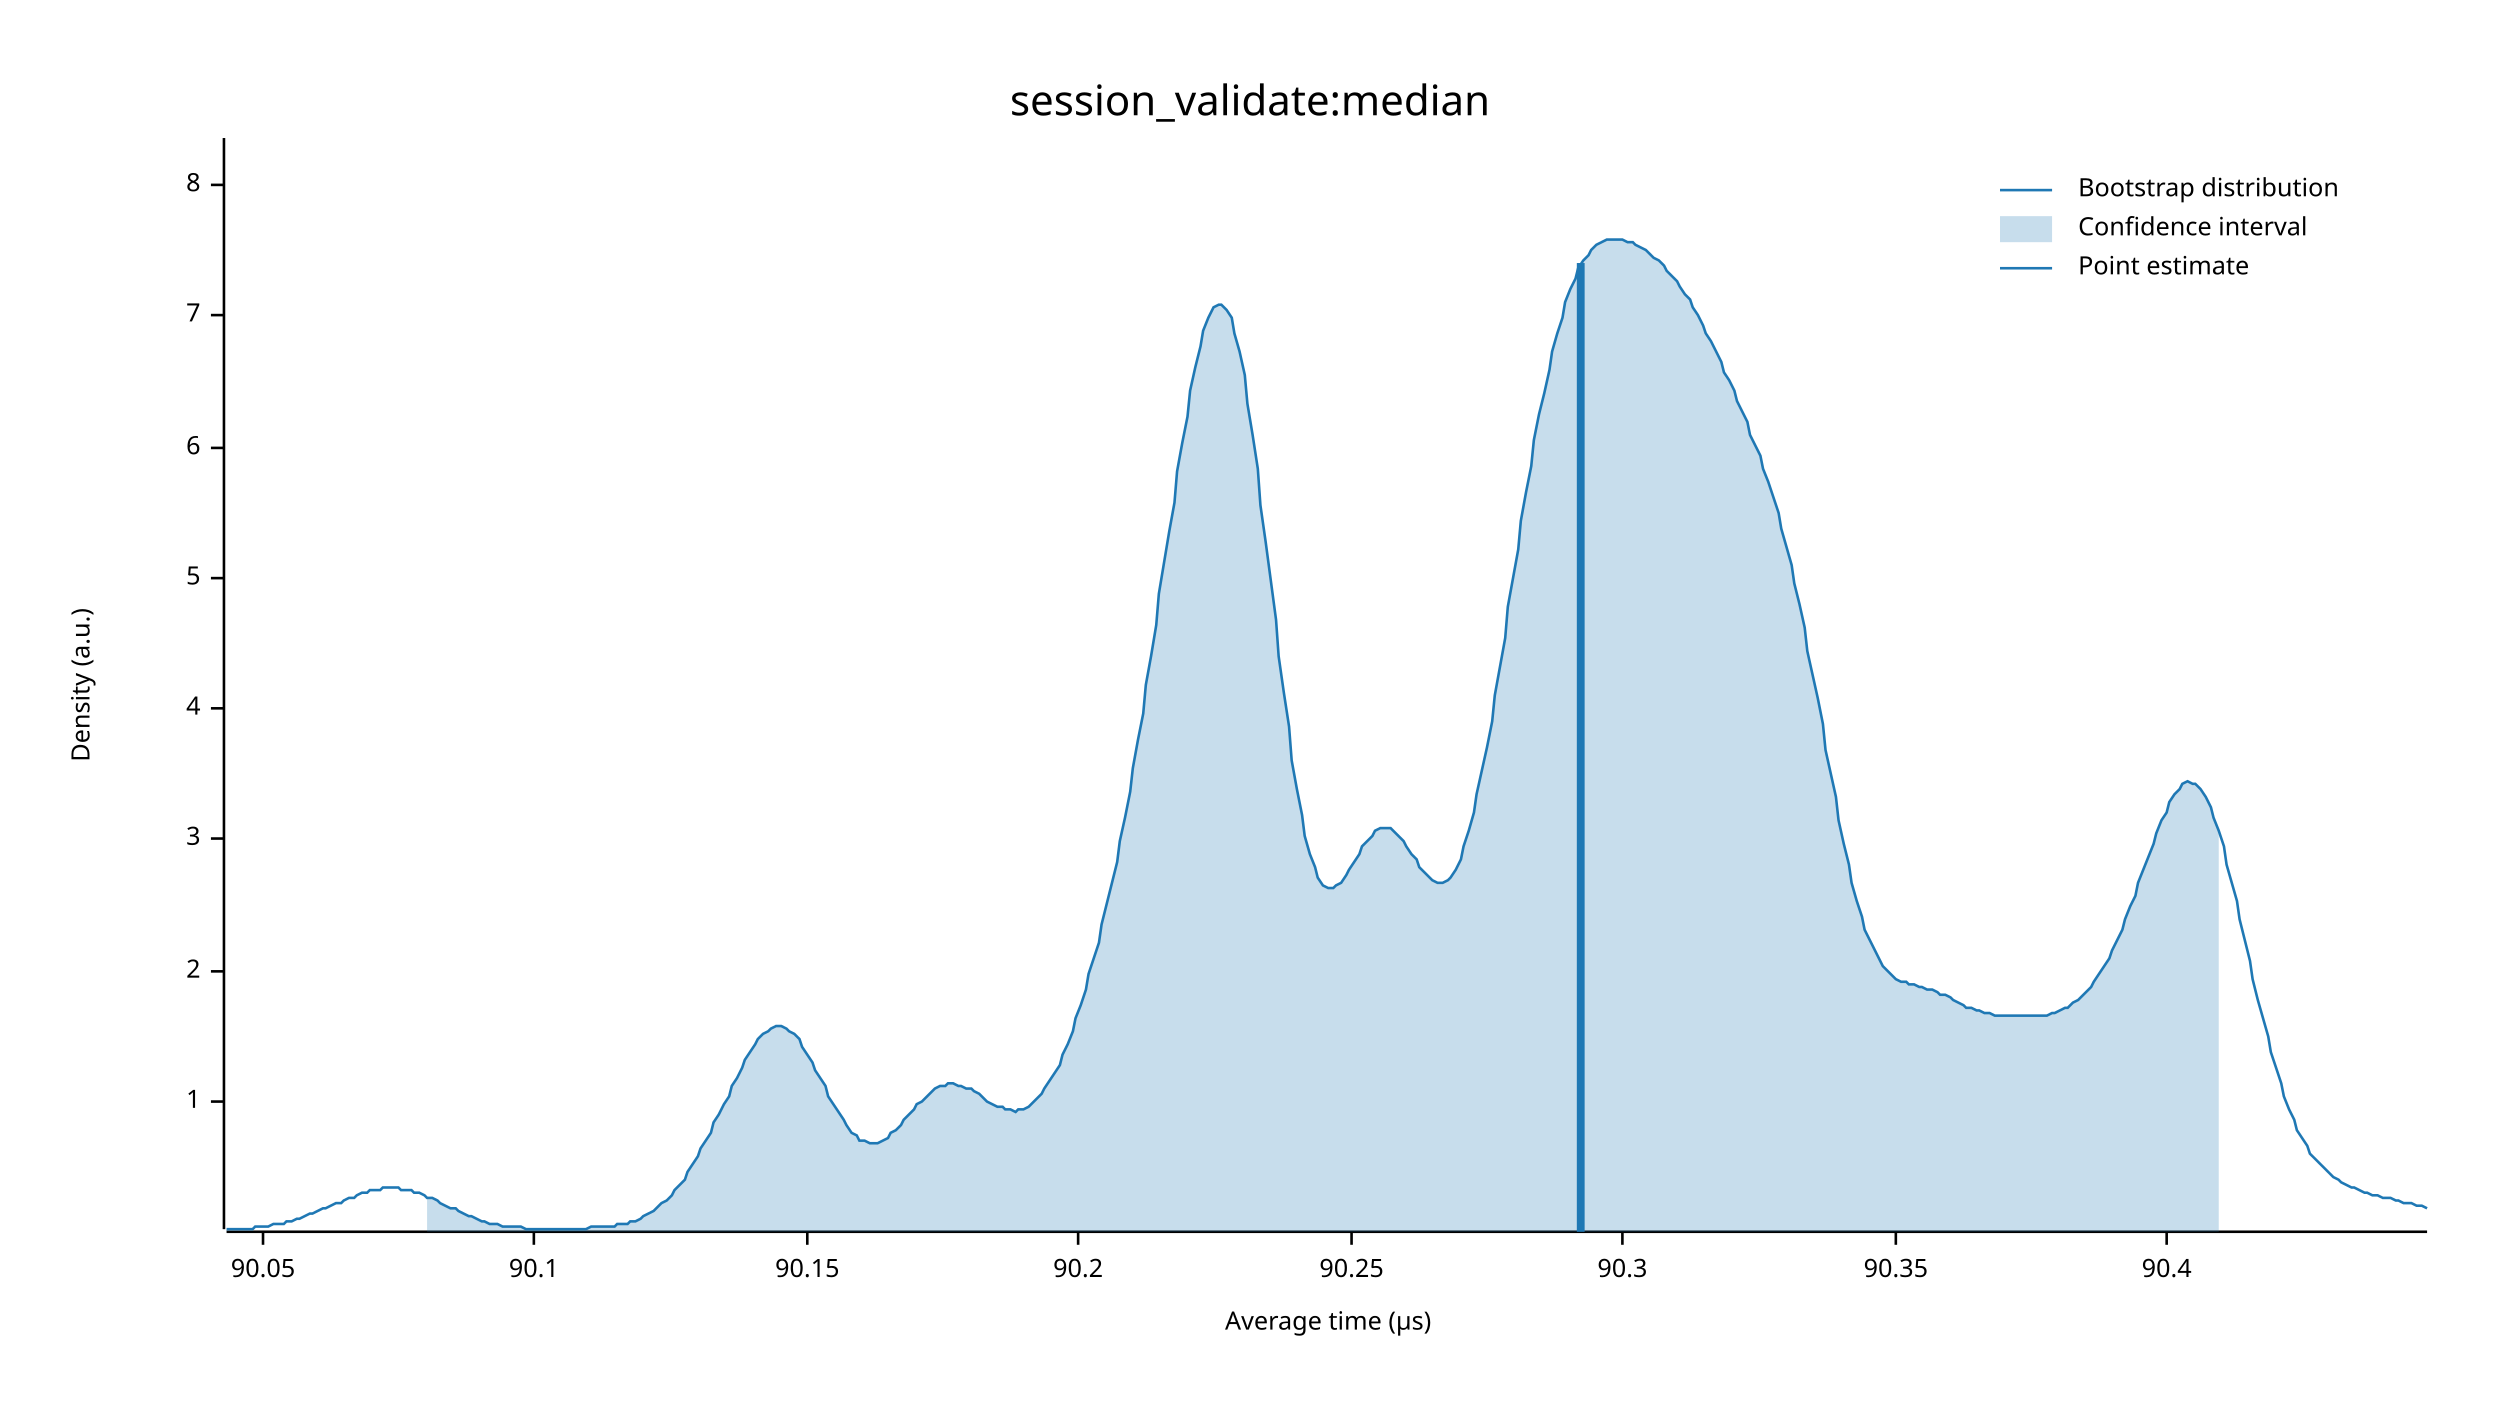
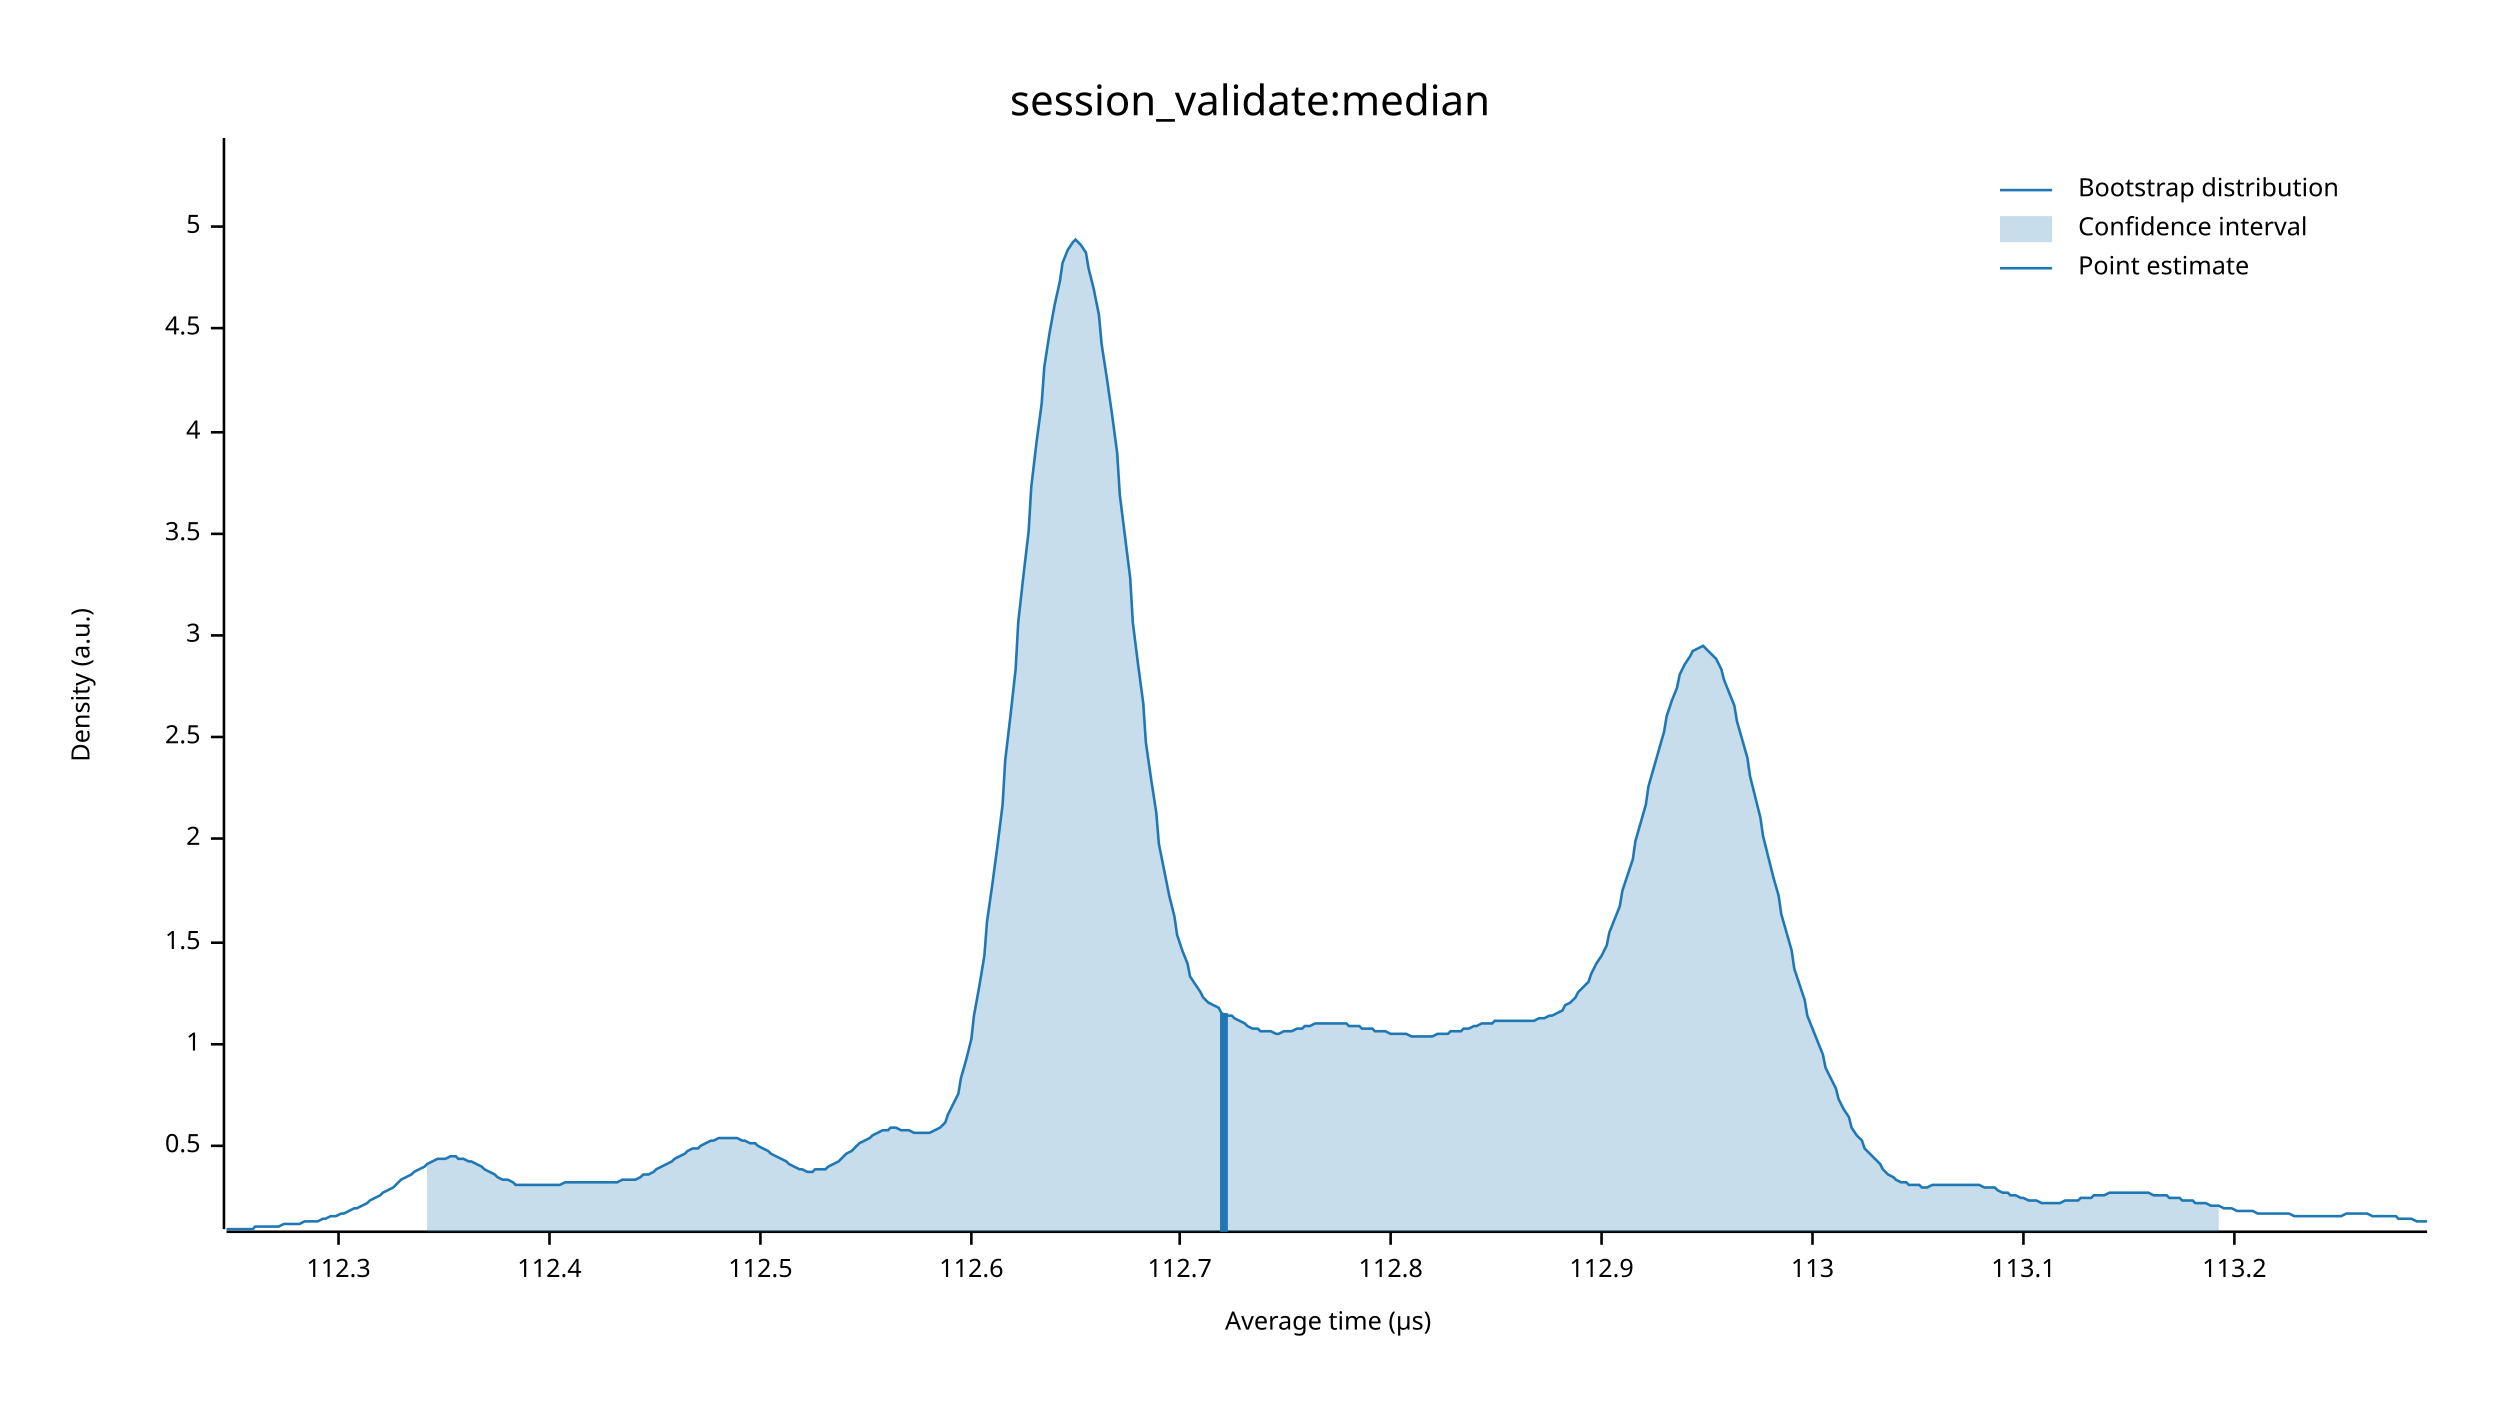
<svg xmlns="http://www.w3.org/2000/svg" width="960" height="540" viewBox="0 0 960 540">
  <text x="480" y="32" dy="0.76em" text-anchor="middle" font-family="sans-serif" font-size="16.129" opacity="1" fill="#000000">
session_validate:median
</text>
  <text x="27" y="263" dy="0.76em" text-anchor="middle" font-family="sans-serif" font-size="9.677" opacity="1" fill="#000000" transform="rotate(270, 27, 263)">
Density (a.u.)
</text>
  <text x="510" y="513" dy="-0.5ex" text-anchor="middle" font-family="sans-serif" font-size="9.677" opacity="1" fill="#000000">
Average time (µs)
</text>
  <polyline fill="none" opacity="1" stroke="#000000" stroke-width="1" points="86,53 86,472 " />
-   <text x="77" y="423" dy="0.5ex" text-anchor="end" font-family="sans-serif" font-size="9.677" opacity="1" fill="#000000">
+   <text x="77" y="440" dy="0.5ex" text-anchor="end" font-family="sans-serif" font-size="9.677" opacity="1" fill="#000000">
+ 0.5
+ </text>
+   <polyline fill="none" opacity="1" stroke="#000000" stroke-width="1" points="81,440 86,440 " />
+   <text x="77" y="401" dy="0.5ex" text-anchor="end" font-family="sans-serif" font-size="9.677" opacity="1" fill="#000000">
1
</text>
-   <polyline fill="none" opacity="1" stroke="#000000" stroke-width="1" points="81,423 86,423 " />
-   <text x="77" y="373" dy="0.5ex" text-anchor="end" font-family="sans-serif" font-size="9.677" opacity="1" fill="#000000">
+   <polyline fill="none" opacity="1" stroke="#000000" stroke-width="1" points="81,401 86,401 " />
+   <text x="77" y="362" dy="0.5ex" text-anchor="end" font-family="sans-serif" font-size="9.677" opacity="1" fill="#000000">
+ 1.5
+ </text>
+   <polyline fill="none" opacity="1" stroke="#000000" stroke-width="1" points="81,362 86,362 " />
+   <text x="77" y="322" dy="0.5ex" text-anchor="end" font-family="sans-serif" font-size="9.677" opacity="1" fill="#000000">
2
</text>
-   <polyline fill="none" opacity="1" stroke="#000000" stroke-width="1" points="81,373 86,373 " />
-   <text x="77" y="322" dy="0.5ex" text-anchor="end" font-family="sans-serif" font-size="9.677" opacity="1" fill="#000000">
+   <polyline fill="none" opacity="1" stroke="#000000" stroke-width="1" points="81,322 86,322 " />
+   <text x="77" y="283" dy="0.5ex" text-anchor="end" font-family="sans-serif" font-size="9.677" opacity="1" fill="#000000">
+ 2.5
+ </text>
+   <polyline fill="none" opacity="1" stroke="#000000" stroke-width="1" points="81,283 86,283 " />
+   <text x="77" y="244" dy="0.5ex" text-anchor="end" font-family="sans-serif" font-size="9.677" opacity="1" fill="#000000">
3
</text>
-   <polyline fill="none" opacity="1" stroke="#000000" stroke-width="1" points="81,322 86,322 " />
-   <text x="77" y="272" dy="0.5ex" text-anchor="end" font-family="sans-serif" font-size="9.677" opacity="1" fill="#000000">
+   <polyline fill="none" opacity="1" stroke="#000000" stroke-width="1" points="81,244 86,244 " />
+   <text x="77" y="205" dy="0.5ex" text-anchor="end" font-family="sans-serif" font-size="9.677" opacity="1" fill="#000000">
+ 3.5
+ </text>
+   <polyline fill="none" opacity="1" stroke="#000000" stroke-width="1" points="81,205 86,205 " />
+   <text x="77" y="166" dy="0.5ex" text-anchor="end" font-family="sans-serif" font-size="9.677" opacity="1" fill="#000000">
4
</text>
-   <polyline fill="none" opacity="1" stroke="#000000" stroke-width="1" points="81,272 86,272 " />
-   <text x="77" y="222" dy="0.5ex" text-anchor="end" font-family="sans-serif" font-size="9.677" opacity="1" fill="#000000">
+   <polyline fill="none" opacity="1" stroke="#000000" stroke-width="1" points="81,166 86,166 " />
+   <text x="77" y="126" dy="0.5ex" text-anchor="end" font-family="sans-serif" font-size="9.677" opacity="1" fill="#000000">
+ 4.5
+ </text>
+   <polyline fill="none" opacity="1" stroke="#000000" stroke-width="1" points="81,126 86,126 " />
+   <text x="77" y="87" dy="0.5ex" text-anchor="end" font-family="sans-serif" font-size="9.677" opacity="1" fill="#000000">
5
</text>
-   <polyline fill="none" opacity="1" stroke="#000000" stroke-width="1" points="81,222 86,222 " />
-   <text x="77" y="172" dy="0.5ex" text-anchor="end" font-family="sans-serif" font-size="9.677" opacity="1" fill="#000000">
- 6
+   <polyline fill="none" opacity="1" stroke="#000000" stroke-width="1" points="81,87 86,87 " />
+   <polyline fill="none" opacity="1" stroke="#000000" stroke-width="1" points="87,473 932,473 " />
+   <text x="130" y="483" dy="0.76em" text-anchor="middle" font-family="sans-serif" font-size="9.677" opacity="1" fill="#000000">
+ 112.3
</text>
-   <polyline fill="none" opacity="1" stroke="#000000" stroke-width="1" points="81,172 86,172 " />
-   <text x="77" y="121" dy="0.5ex" text-anchor="end" font-family="sans-serif" font-size="9.677" opacity="1" fill="#000000">
- 7
+   <polyline fill="none" opacity="1" stroke="#000000" stroke-width="1" points="130,473 130,478 " />
+   <text x="211" y="483" dy="0.76em" text-anchor="middle" font-family="sans-serif" font-size="9.677" opacity="1" fill="#000000">
+ 112.4
</text>
-   <polyline fill="none" opacity="1" stroke="#000000" stroke-width="1" points="81,121 86,121 " />
-   <text x="77" y="71" dy="0.5ex" text-anchor="end" font-family="sans-serif" font-size="9.677" opacity="1" fill="#000000">
- 8
+   <polyline fill="none" opacity="1" stroke="#000000" stroke-width="1" points="211,473 211,478 " />
+   <text x="292" y="483" dy="0.76em" text-anchor="middle" font-family="sans-serif" font-size="9.677" opacity="1" fill="#000000">
+ 112.5
</text>
-   <polyline fill="none" opacity="1" stroke="#000000" stroke-width="1" points="81,71 86,71 " />
-   <polyline fill="none" opacity="1" stroke="#000000" stroke-width="1" points="87,473 932,473 " />
-   <text x="101" y="483" dy="0.76em" text-anchor="middle" font-family="sans-serif" font-size="9.677" opacity="1" fill="#000000">
- 90.05
+   <polyline fill="none" opacity="1" stroke="#000000" stroke-width="1" points="292,473 292,478 " />
+   <text x="373" y="483" dy="0.76em" text-anchor="middle" font-family="sans-serif" font-size="9.677" opacity="1" fill="#000000">
+ 112.6
</text>
-   <polyline fill="none" opacity="1" stroke="#000000" stroke-width="1" points="101,473 101,478 " />
-   <text x="205" y="483" dy="0.76em" text-anchor="middle" font-family="sans-serif" font-size="9.677" opacity="1" fill="#000000">
- 90.1
+   <polyline fill="none" opacity="1" stroke="#000000" stroke-width="1" points="373,473 373,478 " />
+   <text x="453" y="483" dy="0.76em" text-anchor="middle" font-family="sans-serif" font-size="9.677" opacity="1" fill="#000000">
+ 112.7
</text>
-   <polyline fill="none" opacity="1" stroke="#000000" stroke-width="1" points="205,473 205,478 " />
-   <text x="310" y="483" dy="0.76em" text-anchor="middle" font-family="sans-serif" font-size="9.677" opacity="1" fill="#000000">
- 90.15
+   <polyline fill="none" opacity="1" stroke="#000000" stroke-width="1" points="453,473 453,478 " />
+   <text x="534" y="483" dy="0.76em" text-anchor="middle" font-family="sans-serif" font-size="9.677" opacity="1" fill="#000000">
+ 112.8
</text>
-   <polyline fill="none" opacity="1" stroke="#000000" stroke-width="1" points="310,473 310,478 " />
-   <text x="414" y="483" dy="0.76em" text-anchor="middle" font-family="sans-serif" font-size="9.677" opacity="1" fill="#000000">
- 90.2
+   <polyline fill="none" opacity="1" stroke="#000000" stroke-width="1" points="534,473 534,478 " />
+   <text x="615" y="483" dy="0.76em" text-anchor="middle" font-family="sans-serif" font-size="9.677" opacity="1" fill="#000000">
+ 112.9
</text>
-   <polyline fill="none" opacity="1" stroke="#000000" stroke-width="1" points="414,473 414,478 " />
-   <text x="519" y="483" dy="0.76em" text-anchor="middle" font-family="sans-serif" font-size="9.677" opacity="1" fill="#000000">
- 90.25
+   <polyline fill="none" opacity="1" stroke="#000000" stroke-width="1" points="615,473 615,478 " />
+   <text x="696" y="483" dy="0.76em" text-anchor="middle" font-family="sans-serif" font-size="9.677" opacity="1" fill="#000000">
+ 113
</text>
-   <polyline fill="none" opacity="1" stroke="#000000" stroke-width="1" points="519,473 519,478 " />
-   <text x="623" y="483" dy="0.76em" text-anchor="middle" font-family="sans-serif" font-size="9.677" opacity="1" fill="#000000">
- 90.3
+   <polyline fill="none" opacity="1" stroke="#000000" stroke-width="1" points="696,473 696,478 " />
+   <text x="777" y="483" dy="0.76em" text-anchor="middle" font-family="sans-serif" font-size="9.677" opacity="1" fill="#000000">
+ 113.1
</text>
-   <polyline fill="none" opacity="1" stroke="#000000" stroke-width="1" points="623,473 623,478 " />
-   <text x="728" y="483" dy="0.76em" text-anchor="middle" font-family="sans-serif" font-size="9.677" opacity="1" fill="#000000">
- 90.35
+   <polyline fill="none" opacity="1" stroke="#000000" stroke-width="1" points="777,473 777,478 " />
+   <text x="858" y="483" dy="0.76em" text-anchor="middle" font-family="sans-serif" font-size="9.677" opacity="1" fill="#000000">
+ 113.2
</text>
-   <polyline fill="none" opacity="1" stroke="#000000" stroke-width="1" points="728,473 728,478 " />
-   <text x="832" y="483" dy="0.76em" text-anchor="middle" font-family="sans-serif" font-size="9.677" opacity="1" fill="#000000">
- 90.4
- </text>
-   <polyline fill="none" opacity="1" stroke="#000000" stroke-width="1" points="832,473 832,478 " />
-   <polyline fill="none" opacity="1" stroke="#1F78B4" stroke-width="1" points="87,472 88,472 90,472 92,472 93,472 95,472 97,472 98,471 100,471 102,471 103,471 105,470 107,470 109,470 110,469 112,469 114,468 115,468 117,467 119,466 120,466 122,465 124,464 125,464 127,463 129,462 131,462 132,461 134,460 136,460 137,459 139,458 141,458 142,457 144,457 146,457 147,456 149,456 151,456 153,456 154,457 156,457 158,457 159,458 161,458 163,459 164,460 166,460 168,461 169,462 171,463 173,464 175,464 176,465 178,466 180,467 181,467 183,468 185,469 186,469 188,470 190,470 191,470 193,471 195,471 197,471 198,471 200,471 202,472 203,472 205,472 207,472 208,472 210,472 212,472 214,472 215,472 217,472 219,472 220,472 222,472 224,472 225,472 227,471 229,471 230,471 232,471 234,471 236,471 237,470 239,470 241,470 242,469 244,469 246,468 247,467 249,466 251,465 252,464 254,462 256,461 258,459 259,457 261,455 263,453 264,450 266,447 268,444 269,441 271,438 273,435 274,431 276,428 278,424 280,421 281,417 283,414 285,410 286,407 288,404 290,401 291,399 293,397 295,396 296,395 298,394 300,394 302,395 303,396 305,397 307,399 308,402 310,405 312,408 313,411 315,414 317,417 318,421 320,424 322,427 324,430 325,432 327,435 329,436 330,438 332,438 334,439 335,439 337,439 339,438 341,437 342,435 344,434 346,432 347,430 349,428 351,426 352,424 354,423 356,421 357,420 359,418 361,417 363,417 364,416 366,416 368,417 369,417 371,418 373,418 374,419 376,420 378,422 379,423 381,424 383,425 385,425 386,426 388,426 390,427 391,426 393,426 395,425 396,424 398,422 400,420 401,418 403,415 405,412 407,409 408,405 410,401 412,396 413,391 415,386 417,380 418,374 420,368 422,362 423,355 425,347 427,339 429,331 430,323 432,314 434,304 435,295 437,284 439,274 440,263 442,252 444,240 445,228 447,216 449,204 451,193 452,181 454,170 456,160 457,150 459,141 461,133 462,127 464,122 466,118 468,117 469,117 471,119 473,122 474,128 476,135 478,144 479,155 481,167 483,180 484,194 486,208 488,223 490,238 491,252 493,266 495,279 496,292 498,303 500,313 501,321 503,328 505,333 506,337 508,340 510,341 512,341 513,340 515,339 517,336 518,334 520,331 522,328 523,325 525,323 527,321 528,319 530,318 532,318 534,318 535,319 537,321 539,323 540,325 542,328 544,330 545,333 547,335 549,337 550,338 552,339 554,339 556,338 557,337 559,334 561,330 562,325 564,319 566,312 567,305 569,296 571,287 573,277 574,267 576,256 578,245 579,233 581,222 583,211 584,200 586,189 588,179 589,169 591,159 593,151 595,142 596,135 598,128 600,122 601,116 603,111 605,107 606,103 608,100 610,98 611,96 613,94 615,93 617,92 618,92 620,92 622,92 623,92 625,93 627,93 628,94 630,95 632,96 633,97 635,99 637,100 639,102 640,104 642,106 644,108 645,110 647,113 649,115 650,118 652,121 654,125 655,128 657,131 659,135 661,139 662,143 664,146 666,150 667,154 669,158 671,162 672,167 674,171 676,175 677,180 679,185 681,191 683,197 684,203 686,210 688,217 689,224 691,232 693,241 694,250 696,259 698,268 700,278 701,288 703,297 705,306 706,315 708,324 710,332 711,339 713,346 715,352 716,357 718,361 720,365 722,369 723,371 725,373 727,375 728,376 730,377 732,377 733,378 735,378 737,379 738,379 740,380 742,380 744,381 745,382 747,382 749,383 750,384 752,385 754,386 755,387 757,387 759,388 760,388 762,389 764,389 766,390 767,390 769,390 771,390 772,390 774,390 776,390 777,390 779,390 781,390 782,390 784,390 786,390 788,389 789,389 791,388 793,387 794,387 796,385 798,384 799,383 801,381 803,379 804,377 806,374 808,371 810,368 811,365 813,361 815,357 816,353 818,348 820,344 821,339 823,334 825,329 827,324 828,320 830,315 832,312 833,308 835,305 837,303 838,301 840,300 842,301 843,301 845,303 847,306 849,310 850,314 852,319 854,325 855,332 857,339 859,346 860,353 862,361 864,369 865,376 867,384 869,391 871,398 872,404 874,410 876,416 877,421 879,426 881,430 882,434 884,437 886,440 887,443 889,445 891,447 893,449 894,450 896,452 898,453 899,454 901,455 903,456 904,456 906,457 908,458 909,458 911,459 913,459 915,460 916,460 918,460 920,461 921,461 923,462 925,462 926,462 928,463 930,463 932,464 " />
-   <polygon opacity="0.25" fill="#1F78B4" points="164,460 166,460 168,461 169,462 171,463 173,464 175,464 176,465 178,466 180,467 181,467 183,468 185,469 186,469 188,470 190,470 191,470 193,471 195,471 197,471 198,471 200,471 202,472 203,472 205,472 207,472 208,472 210,472 212,472 214,472 215,472 217,472 219,472 220,472 222,472 224,472 225,472 227,471 229,471 230,471 232,471 234,471 236,471 237,470 239,470 241,470 242,469 244,469 246,468 247,467 249,466 251,465 252,464 254,462 256,461 258,459 259,457 261,455 263,453 264,450 266,447 268,444 269,441 271,438 273,435 274,431 276,428 278,424 280,421 281,417 283,414 285,410 286,407 288,404 290,401 291,399 293,397 295,396 296,395 298,394 300,394 302,395 303,396 305,397 307,399 308,402 310,405 312,408 313,411 315,414 317,417 318,421 320,424 322,427 324,430 325,432 327,435 329,436 330,438 332,438 334,439 335,439 337,439 339,438 341,437 342,435 344,434 346,432 347,430 349,428 351,426 352,424 354,423 356,421 357,420 359,418 361,417 363,417 364,416 366,416 368,417 369,417 371,418 373,418 374,419 376,420 378,422 379,423 381,424 383,425 385,425 386,426 388,426 390,427 391,426 393,426 395,425 396,424 398,422 400,420 401,418 403,415 405,412 407,409 408,405 410,401 412,396 413,391 415,386 417,380 418,374 420,368 422,362 423,355 425,347 427,339 429,331 430,323 432,314 434,304 435,295 437,284 439,274 440,263 442,252 444,240 445,228 447,216 449,204 451,193 452,181 454,170 456,160 457,150 459,141 461,133 462,127 464,122 466,118 468,117 469,117 471,119 473,122 474,128 476,135 478,144 479,155 481,167 483,180 484,194 486,208 488,223 490,238 491,252 493,266 495,279 496,292 498,303 500,313 501,321 503,328 505,333 506,337 508,340 510,341 512,341 513,340 515,339 517,336 518,334 520,331 522,328 523,325 525,323 527,321 528,319 530,318 532,318 534,318 535,319 537,321 539,323 540,325 542,328 544,330 545,333 547,335 549,337 550,338 552,339 554,339 556,338 557,337 559,334 561,330 562,325 564,319 566,312 567,305 569,296 571,287 573,277 574,267 576,256 578,245 579,233 581,222 583,211 584,200 586,189 588,179 589,169 591,159 593,151 595,142 596,135 598,128 600,122 601,116 603,111 605,107 606,103 608,100 610,98 611,96 613,94 615,93 617,92 618,92 620,92 622,92 623,92 625,93 627,93 628,94 630,95 632,96 633,97 635,99 637,100 639,102 640,104 642,106 644,108 645,110 647,113 649,115 650,118 652,121 654,125 655,128 657,131 659,135 661,139 662,143 664,146 666,150 667,154 669,158 671,162 672,167 674,171 676,175 677,180 679,185 681,191 683,197 684,203 686,210 688,217 689,224 691,232 693,241 694,250 696,259 698,268 700,278 701,288 703,297 705,306 706,315 708,324 710,332 711,339 713,346 715,352 716,357 718,361 720,365 722,369 723,371 725,373 727,375 728,376 730,377 732,377 733,378 735,378 737,379 738,379 740,380 742,380 744,381 745,382 747,382 749,383 750,384 752,385 754,386 755,387 757,387 759,388 760,388 762,389 764,389 766,390 767,390 769,390 771,390 772,390 774,390 776,390 777,390 779,390 781,390 782,390 784,390 786,390 788,389 789,389 791,388 793,387 794,387 796,385 798,384 799,383 801,381 803,379 804,377 806,374 808,371 810,368 811,365 813,361 815,357 816,353 818,348 820,344 821,339 823,334 825,329 827,324 828,320 830,315 832,312 833,308 835,305 837,303 838,301 840,300 842,301 843,301 845,303 847,306 849,310 850,314 852,319 852,473 164,473 " />
-   <polyline fill="none" opacity="1" stroke="#1F78B4" stroke-width="3" points="607,473 607,101 " />
+   <polyline fill="none" opacity="1" stroke="#000000" stroke-width="1" points="858,473 858,478 " />
+   <polyline fill="none" opacity="1" stroke="#1F78B4" stroke-width="1" points="87,472 88,472 90,472 92,472 93,472 95,472 97,472 98,471 100,471 102,471 103,471 105,471 107,471 109,470 110,470 112,470 114,470 115,470 117,469 119,469 120,469 122,469 124,468 125,468 127,467 129,467 131,466 132,466 134,465 136,464 137,464 139,463 141,462 142,461 144,460 146,459 147,458 149,457 151,456 153,454 154,453 156,452 158,451 159,450 161,449 163,448 164,447 166,446 168,445 169,445 171,445 173,444 175,444 176,445 178,445 180,446 181,446 183,447 185,448 186,449 188,450 190,451 191,452 193,453 195,453 197,454 198,455 200,455 202,455 203,455 205,455 207,455 208,455 210,455 212,455 214,455 215,455 217,454 219,454 220,454 222,454 224,454 225,454 227,454 229,454 230,454 232,454 234,454 236,454 237,454 239,453 241,453 242,453 244,453 246,452 247,451 249,451 251,450 252,449 254,448 256,447 258,446 259,445 261,444 263,443 264,442 266,441 268,441 269,440 271,439 273,438 274,438 276,437 278,437 280,437 281,437 283,437 285,438 286,438 288,439 290,439 291,440 293,441 295,442 296,443 298,444 300,445 302,446 303,447 305,448 307,449 308,449 310,450 312,450 313,449 315,449 317,449 318,448 320,447 322,446 324,444 325,443 327,442 329,440 330,439 332,438 334,437 335,436 337,435 339,434 341,434 342,433 344,433 346,434 347,434 349,434 351,435 352,435 354,435 356,435 357,435 359,434 361,433 363,431 364,428 366,424 368,420 369,414 371,407 373,399 374,390 376,379 378,367 379,354 381,340 383,325 385,309 386,292 388,275 390,257 391,239 393,221 395,204 396,187 398,170 400,155 401,141 403,128 405,117 407,108 408,101 410,96 412,93 413,92 415,94 417,97 418,103 420,111 422,121 423,132 425,145 427,159 429,174 430,190 432,206 434,222 435,239 437,255 439,270 440,285 442,299 444,312 445,324 447,334 449,344 451,352 452,359 454,365 456,370 457,375 459,378 461,381 462,383 464,385 466,386 468,387 469,389 471,390 473,390 474,391 476,392 478,393 479,394 481,395 483,395 484,396 486,396 488,396 490,397 491,397 493,396 495,396 496,396 498,395 500,395 501,394 503,394 505,393 506,393 508,393 510,393 512,393 513,393 515,393 517,393 518,394 520,394 522,394 523,395 525,395 527,395 528,396 530,396 532,396 534,397 535,397 537,397 539,397 540,397 542,398 544,398 545,398 547,398 549,398 550,398 552,397 554,397 556,397 557,396 559,396 561,396 562,395 564,395 566,394 567,394 569,393 571,393 573,393 574,392 576,392 578,392 579,392 581,392 583,392 584,392 586,392 588,392 589,392 591,391 593,391 595,390 596,390 598,389 600,388 601,386 603,385 605,383 606,381 608,379 610,377 611,374 613,370 615,367 617,363 618,358 620,353 622,348 623,342 625,336 627,330 628,323 630,316 632,309 633,302 635,295 637,288 639,281 640,275 642,269 644,264 645,259 647,255 649,252 650,250 652,249 654,248 655,249 657,251 659,253 661,257 662,261 664,266 666,271 667,277 669,284 671,291 672,298 674,306 676,314 677,321 679,329 681,337 683,344 684,351 686,358 688,365 689,372 691,378 693,384 694,390 696,395 698,400 700,405 701,410 703,414 705,418 706,422 708,426 710,429 711,433 713,436 715,438 716,441 718,443 720,445 722,447 723,449 725,451 727,452 728,453 730,454 732,454 733,455 735,455 737,455 738,456 740,456 742,455 744,455 745,455 747,455 749,455 750,455 752,455 754,455 755,455 757,455 759,455 760,455 762,456 764,456 766,456 767,457 769,458 771,458 772,459 774,459 776,460 777,460 779,461 781,461 782,461 784,462 786,462 788,462 789,462 791,462 793,461 794,461 796,461 798,461 799,460 801,460 803,460 804,459 806,459 808,459 810,458 811,458 813,458 815,458 816,458 818,458 820,458 821,458 823,458 825,458 827,459 828,459 830,459 832,459 833,460 835,460 837,460 838,461 840,461 842,461 843,462 845,462 847,462 849,463 850,463 852,463 854,464 855,464 857,464 859,465 860,465 862,465 864,465 865,465 867,466 869,466 871,466 872,466 874,466 876,466 877,466 879,466 881,467 882,467 884,467 886,467 887,467 889,467 891,467 893,467 894,467 896,467 898,467 899,467 901,466 903,466 904,466 906,466 908,466 909,466 911,467 913,467 915,467 916,467 918,467 920,467 921,468 923,468 925,468 926,468 928,469 930,469 932,469 " />
+   <polygon opacity="0.25" fill="#1F78B4" points="164,447 166,446 168,445 169,445 171,445 173,444 175,444 176,445 178,445 180,446 181,446 183,447 185,448 186,449 188,450 190,451 191,452 193,453 195,453 197,454 198,455 200,455 202,455 203,455 205,455 207,455 208,455 210,455 212,455 214,455 215,455 217,454 219,454 220,454 222,454 224,454 225,454 227,454 229,454 230,454 232,454 234,454 236,454 237,454 239,453 241,453 242,453 244,453 246,452 247,451 249,451 251,450 252,449 254,448 256,447 258,446 259,445 261,444 263,443 264,442 266,441 268,441 269,440 271,439 273,438 274,438 276,437 278,437 280,437 281,437 283,437 285,438 286,438 288,439 290,439 291,440 293,441 295,442 296,443 298,444 300,445 302,446 303,447 305,448 307,449 308,449 310,450 312,450 313,449 315,449 317,449 318,448 320,447 322,446 324,444 325,443 327,442 329,440 330,439 332,438 334,437 335,436 337,435 339,434 341,434 342,433 344,433 346,434 347,434 349,434 351,435 352,435 354,435 356,435 357,435 359,434 361,433 363,431 364,428 366,424 368,420 369,414 371,407 373,399 374,390 376,379 378,367 379,354 381,340 383,325 385,309 386,292 388,275 390,257 391,239 393,221 395,204 396,187 398,170 400,155 401,141 403,128 405,117 407,108 408,101 410,96 412,93 413,92 415,94 417,97 418,103 420,111 422,121 423,132 425,145 427,159 429,174 430,190 432,206 434,222 435,239 437,255 439,270 440,285 442,299 444,312 445,324 447,334 449,344 451,352 452,359 454,365 456,370 457,375 459,378 461,381 462,383 464,385 466,386 468,387 469,389 471,390 473,390 474,391 476,392 478,393 479,394 481,395 483,395 484,396 486,396 488,396 490,397 491,397 493,396 495,396 496,396 498,395 500,395 501,394 503,394 505,393 506,393 508,393 510,393 512,393 513,393 515,393 517,393 518,394 520,394 522,394 523,395 525,395 527,395 528,396 530,396 532,396 534,397 535,397 537,397 539,397 540,397 542,398 544,398 545,398 547,398 549,398 550,398 552,397 554,397 556,397 557,396 559,396 561,396 562,395 564,395 566,394 567,394 569,393 571,393 573,393 574,392 576,392 578,392 579,392 581,392 583,392 584,392 586,392 588,392 589,392 591,391 593,391 595,390 596,390 598,389 600,388 601,386 603,385 605,383 606,381 608,379 610,377 611,374 613,370 615,367 617,363 618,358 620,353 622,348 623,342 625,336 627,330 628,323 630,316 632,309 633,302 635,295 637,288 639,281 640,275 642,269 644,264 645,259 647,255 649,252 650,250 652,249 654,248 655,249 657,251 659,253 661,257 662,261 664,266 666,271 667,277 669,284 671,291 672,298 674,306 676,314 677,321 679,329 681,337 683,344 684,351 686,358 688,365 689,372 691,378 693,384 694,390 696,395 698,400 700,405 701,410 703,414 705,418 706,422 708,426 710,429 711,433 713,436 715,438 716,441 718,443 720,445 722,447 723,449 725,451 727,452 728,453 730,454 732,454 733,455 735,455 737,455 738,456 740,456 742,455 744,455 745,455 747,455 749,455 750,455 752,455 754,455 755,455 757,455 759,455 760,455 762,456 764,456 766,456 767,457 769,458 771,458 772,459 774,459 776,460 777,460 779,461 781,461 782,461 784,462 786,462 788,462 789,462 791,462 793,461 794,461 796,461 798,461 799,460 801,460 803,460 804,459 806,459 808,459 810,458 811,458 813,458 815,458 816,458 818,458 820,458 821,458 823,458 825,458 827,459 828,459 830,459 832,459 833,460 835,460 837,460 838,461 840,461 842,461 843,462 845,462 847,462 849,463 850,463 852,463 852,473 164,473 " />
+   <polyline fill="none" opacity="1" stroke="#1F78B4" stroke-width="3" points="470,473 470,389 " />
  <text x="798" y="68" dy="0.76em" text-anchor="start" font-family="sans-serif" font-size="9.677" opacity="1" fill="#000000">
Bootstrap distribution
</text>
  <text x="798" y="83" dy="0.76em" text-anchor="start" font-family="sans-serif" font-size="9.677" opacity="1" fill="#000000">
Confidence interval
</text>
  <text x="798" y="98" dy="0.76em" text-anchor="start" font-family="sans-serif" font-size="9.677" opacity="1" fill="#000000">
Point estimate
</text>
  <polyline fill="none" opacity="1" stroke="#1F78B4" stroke-width="1" points="768,73 788,73 " />
  <rect x="768" y="83" width="20" height="10" opacity="0.25" fill="#1F78B4" stroke="none" />
  <polyline fill="none" opacity="1" stroke="#1F78B4" stroke-width="1" points="768,103 788,103 " />
</svg>
